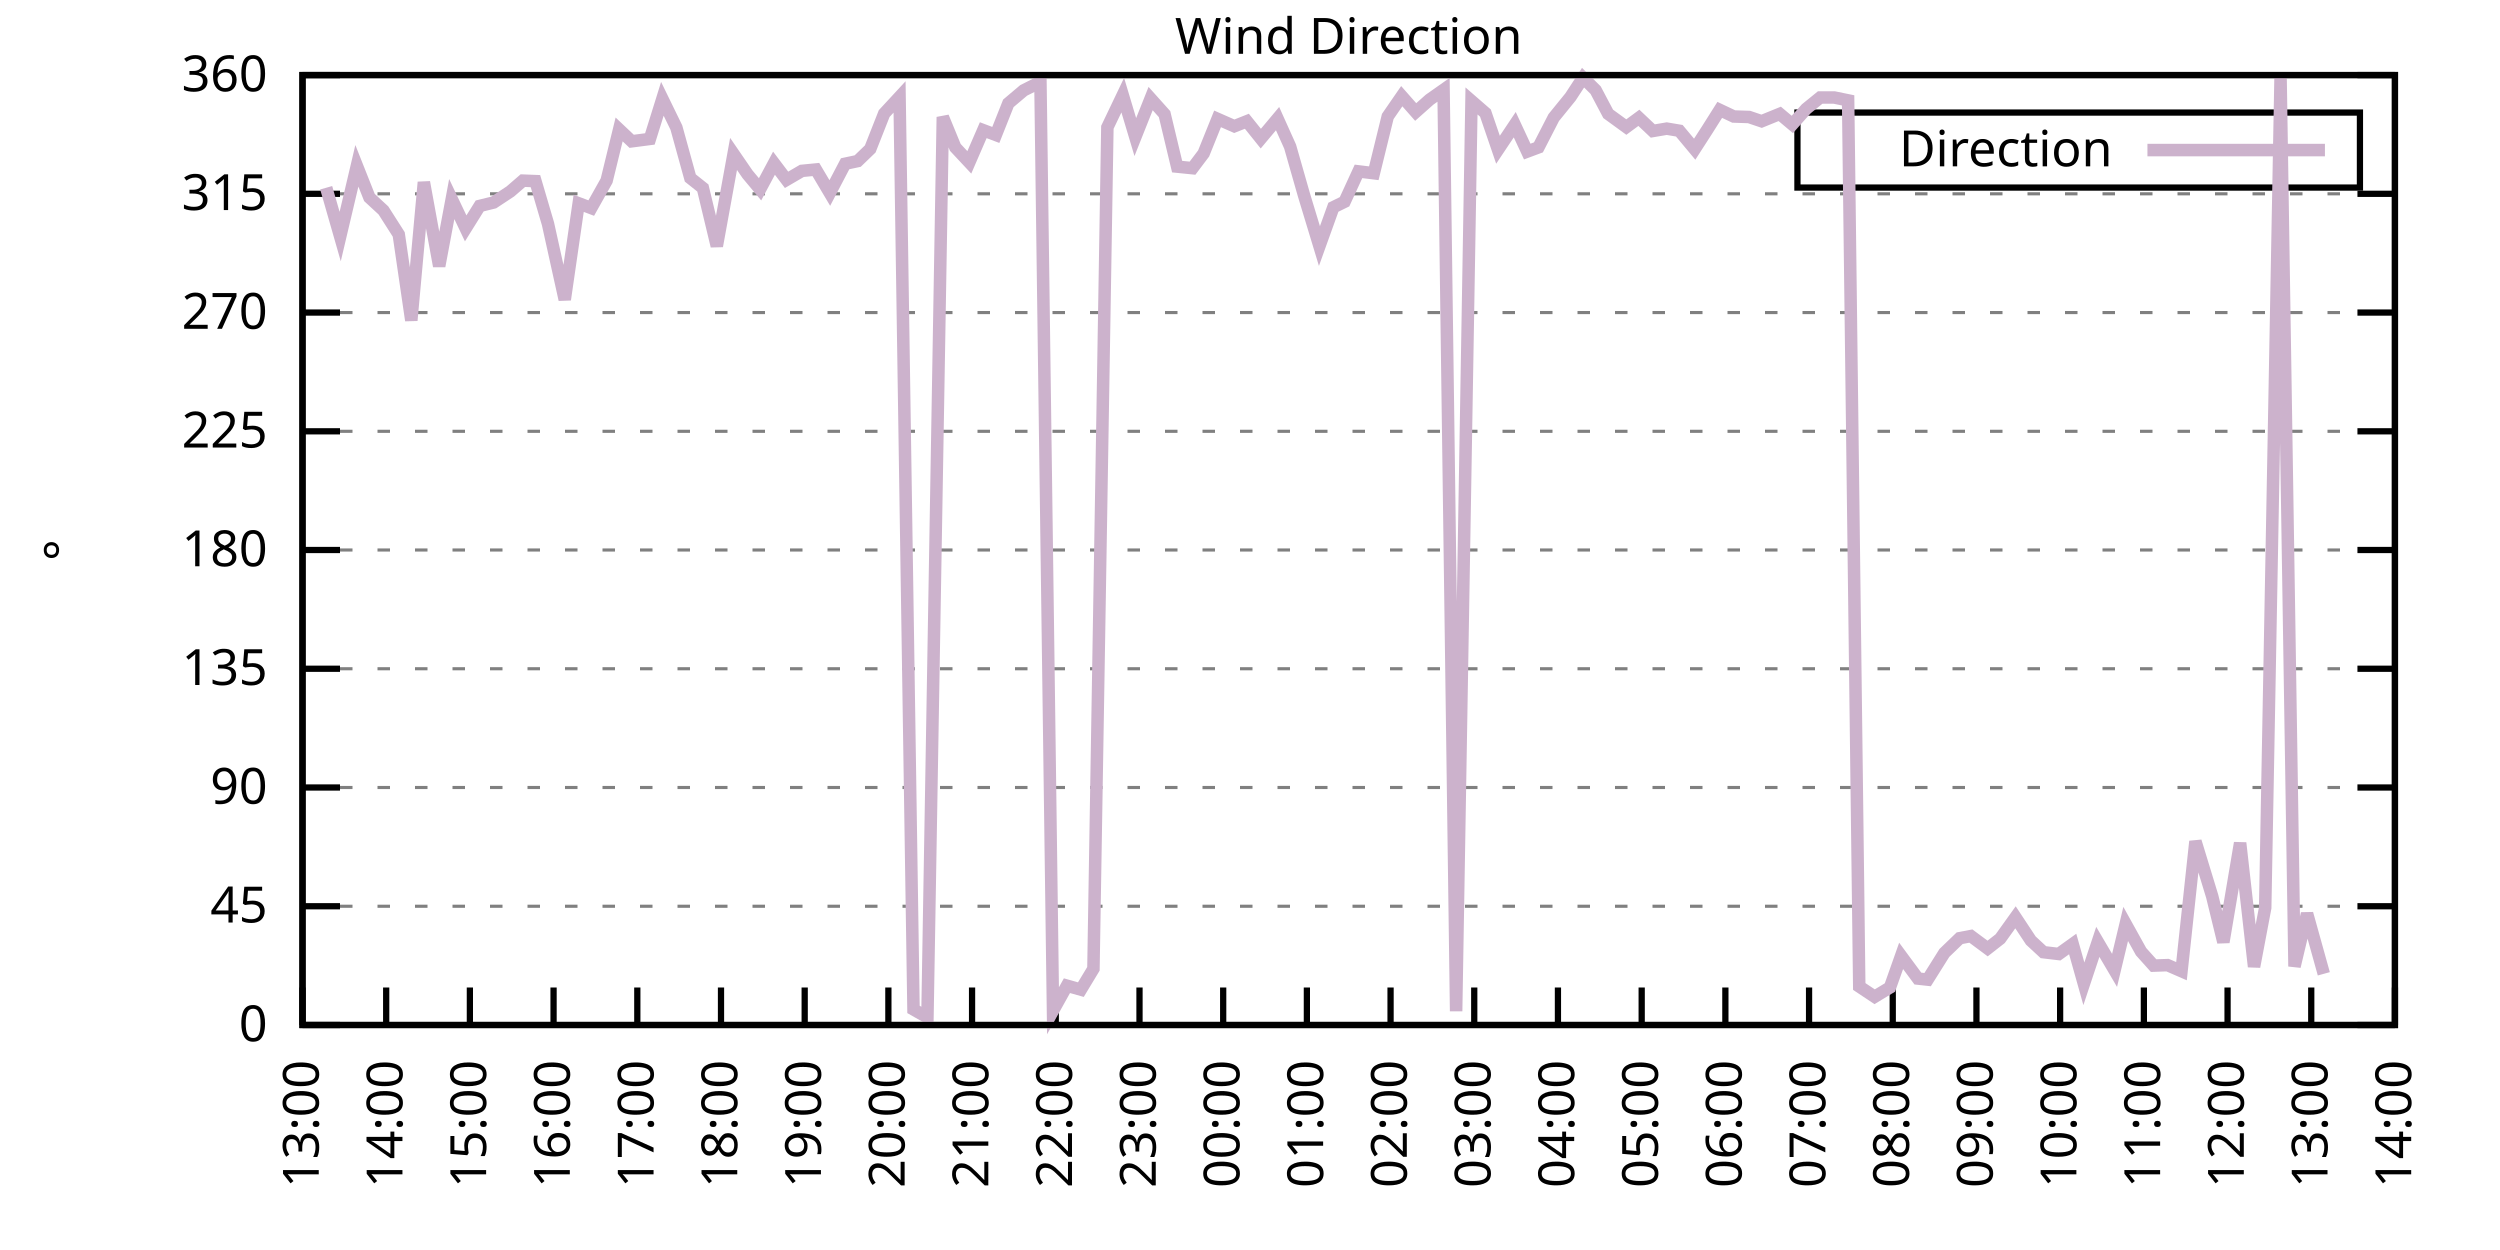
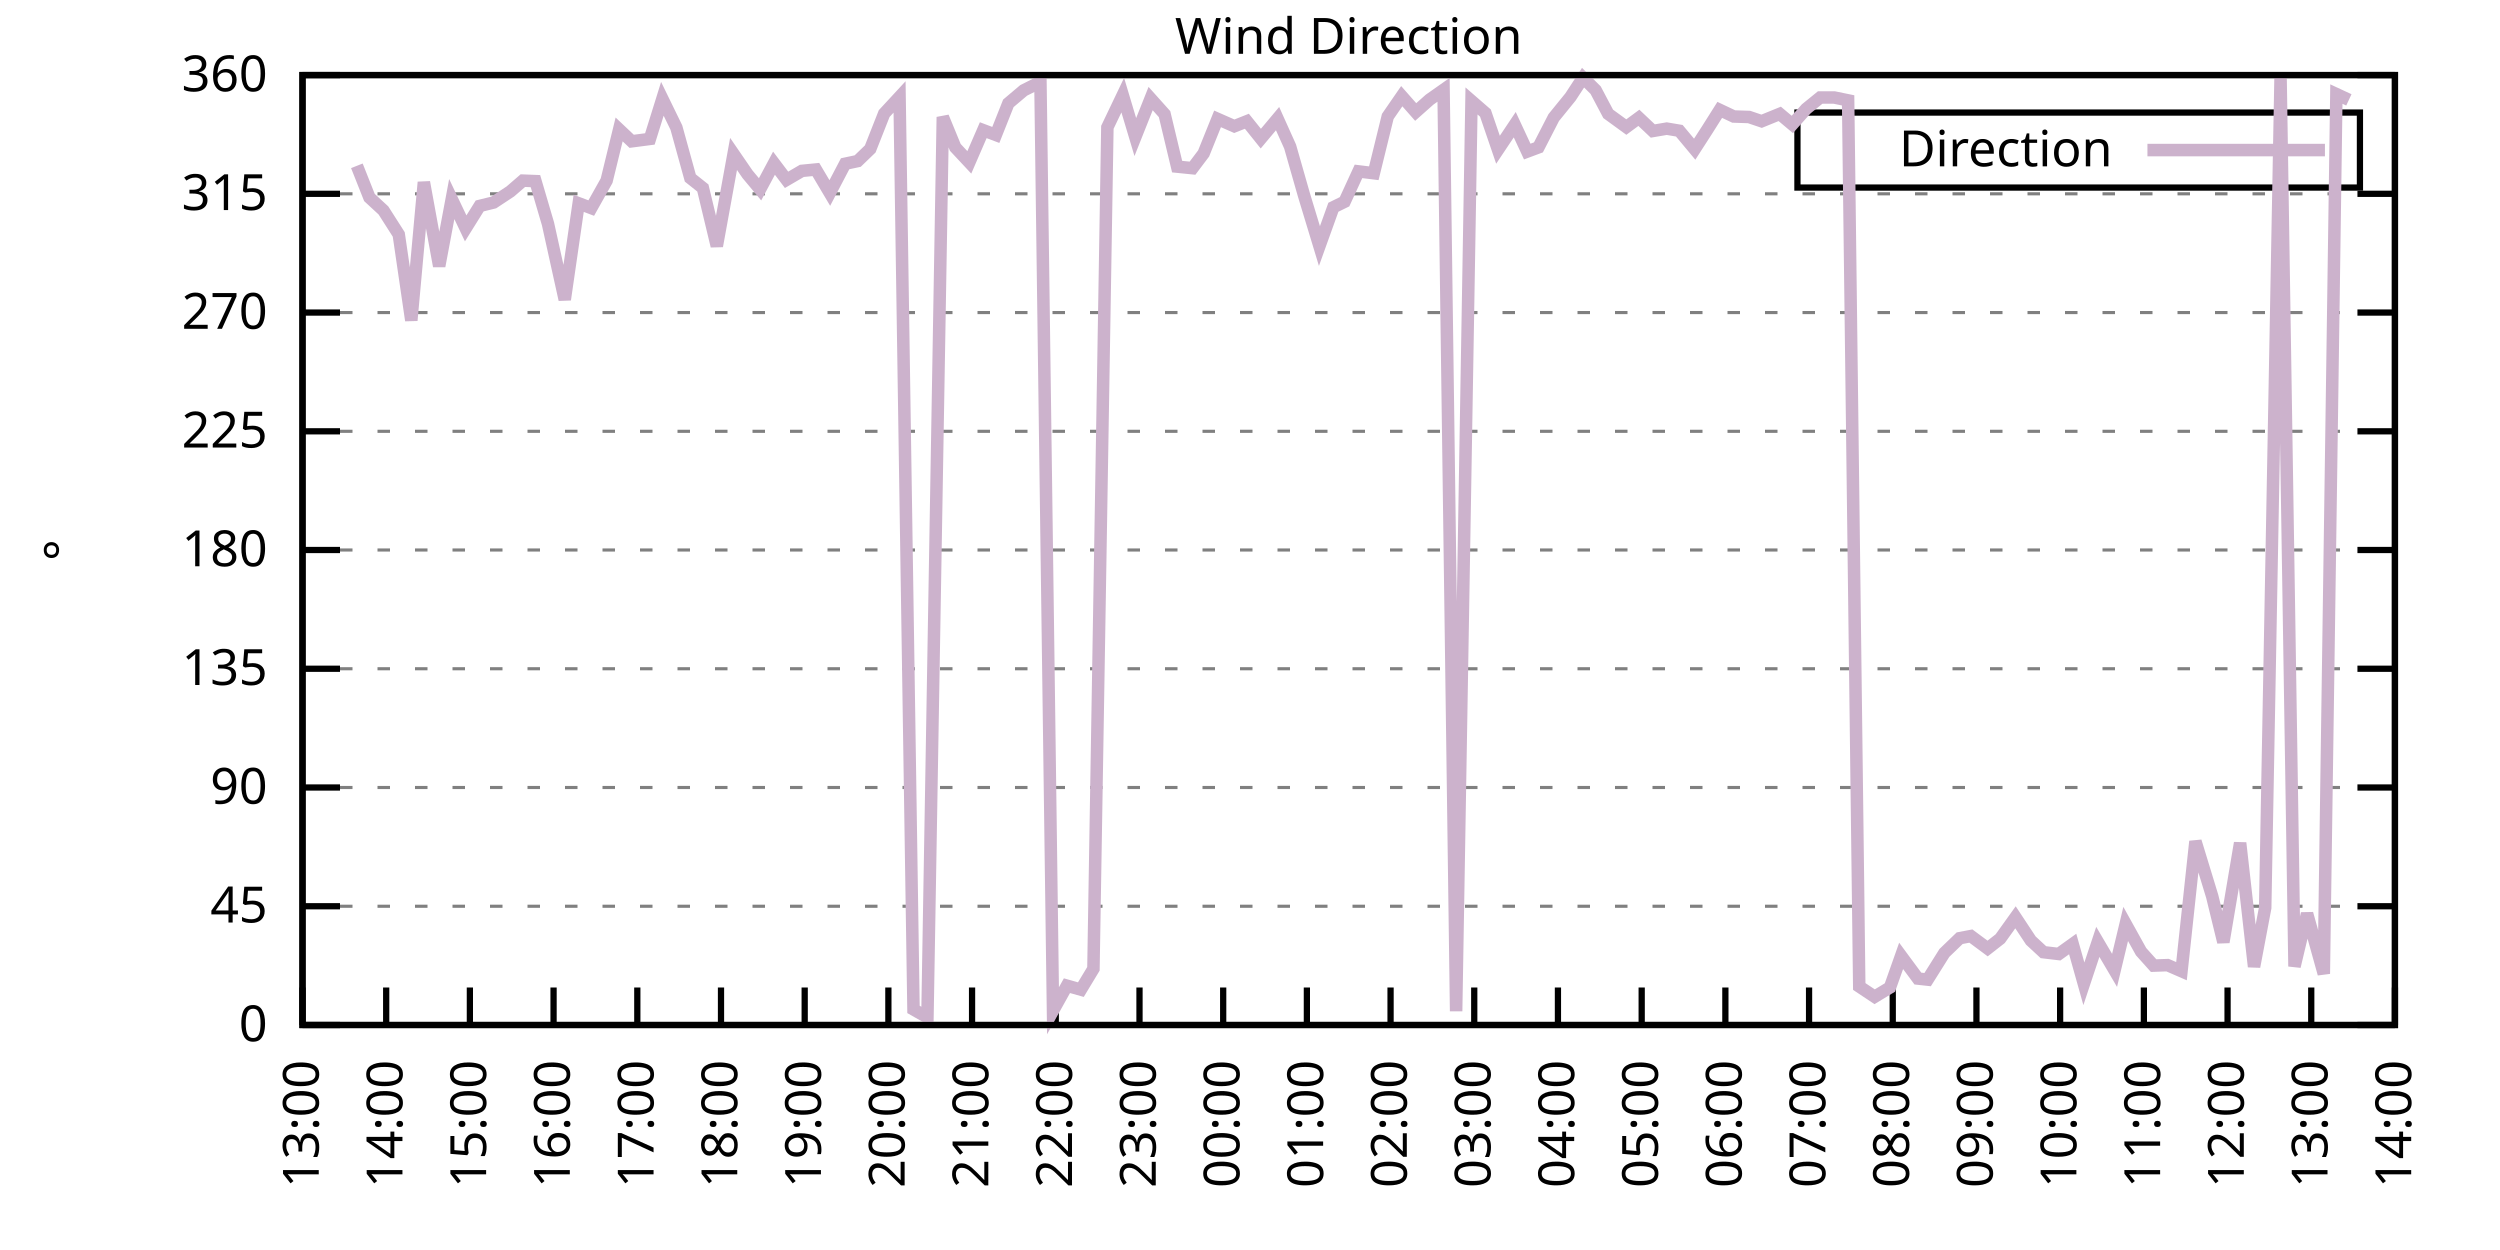
<svg xmlns="http://www.w3.org/2000/svg" xmlns:xlink="http://www.w3.org/1999/xlink" width="400" height="200" viewBox="0 0 400 200">
  <g id="gnuplot_canvas">
    <rect x="0" y="0" width="400" height="200" fill="none" />
    <defs>
      <circle id="gpDot" r="0.5" stroke-width="0.5" stroke="currentColor" />
      <path id="gpPt0" stroke-width="0.333" stroke="currentColor" d="M-1,0 h2 M0,-1 v2" />
      <path id="gpPt1" stroke-width="0.333" stroke="currentColor" d="M-1,-1 L1,1 M1,-1 L-1,1" />
      <path id="gpPt2" stroke-width="0.333" stroke="currentColor" d="M-1,0 L1,0 M0,-1 L0,1 M-1,-1 L1,1 M-1,1 L1,-1" />
      <rect id="gpPt3" stroke-width="0.333" stroke="currentColor" x="-1" y="-1" width="2" height="2" />
      <rect id="gpPt4" stroke-width="0.333" stroke="currentColor" fill="currentColor" x="-1" y="-1" width="2" height="2" />
      <circle id="gpPt5" stroke-width="0.333" stroke="currentColor" cx="0" cy="0" r="1" />
      <use xlink:href="#gpPt5" id="gpPt6" fill="currentColor" stroke="none" />
      <path id="gpPt7" stroke-width="0.333" stroke="currentColor" d="M0,-1.33 L-1.33,0.67 L1.33,0.67 z" />
      <use xlink:href="#gpPt7" id="gpPt8" fill="currentColor" stroke="none" />
      <use xlink:href="#gpPt7" id="gpPt9" stroke="currentColor" transform="rotate(180)" />
      <use xlink:href="#gpPt9" id="gpPt10" fill="currentColor" stroke="none" />
      <use xlink:href="#gpPt3" id="gpPt11" stroke="currentColor" transform="rotate(45)" />
      <use xlink:href="#gpPt11" id="gpPt12" fill="currentColor" stroke="none" />
      <path id="gpPt13" stroke-width="0.333" stroke="currentColor" d="M0,1.330 L1.265,0.411 L0.782,-1.067 L-0.782,-1.076 L-1.265,0.411 z" />
      <use xlink:href="#gpPt13" id="gpPt14" fill="currentColor" stroke="none" />
      <filter id="textbox" filterUnits="objectBoundingBox" x="0" y="0" height="1" width="1">
        <feFlood flood-color="white" flood-opacity="1" result="bgnd" />
        <feComposite in="SourceGraphic" in2="bgnd" operator="atop" />
      </filter>
      <filter id="greybox" filterUnits="objectBoundingBox" x="0" y="0" height="1" width="1">
        <feFlood flood-color="lightgrey" flood-opacity="1" result="grey" />
        <feComposite in="SourceGraphic" in2="grey" operator="atop" />
      </filter>
    </defs>
    <g fill="none" color="white" stroke="currentColor" stroke-width="1.00" stroke-linecap="butt" stroke-linejoin="miter">
</g>
    <g fill="none" color="black" stroke="currentColor" stroke-width="1.00" stroke-linecap="butt" stroke-linejoin="miter">
      <g stroke="none" shape-rendering="crispEdges">
        <polygon fill="rgb(255, 255, 255)" points="48.40,164.00 383.18,164.00 383.18,12.02 48.40,12.02 " />
      </g>
    </g>
    <g fill="none" color="black" stroke="currentColor" stroke-width="1.00" stroke-linecap="butt" stroke-linejoin="miter">
</g>
    <g fill="none" color="black" stroke="black" stroke-width="0.50" stroke-linecap="butt" stroke-linejoin="miter">
</g>
    <g fill="none" color="gray" stroke="currentColor" stroke-width="0.50" stroke-linecap="butt" stroke-linejoin="miter">
      <path stroke="gray" stroke-dasharray="2,4" class="gridline" d="M48.40,164.00 L383.19,164.00  " />
    </g>
    <g fill="none" color="gray" stroke="gray" stroke-width="1.00" stroke-linecap="butt" stroke-linejoin="miter">
</g>
    <g fill="none" color="black" stroke="currentColor" stroke-width="1.00" stroke-linecap="butt" stroke-linejoin="miter">
      <path stroke="black" d="M48.40,164.00 L54.40,164.00 M383.19,164.00 L377.19,164.00  " />
      <g transform="translate(42.80,166.60)" stroke="none" fill="black" font-family="Sans" font-size="8.00" text-anchor="end">
        <text>
          <tspan font-family="Sans"> 0</tspan>
        </text>
      </g>
    </g>
    <g fill="none" color="black" stroke="currentColor" stroke-width="1.00" stroke-linecap="butt" stroke-linejoin="miter">
</g>
    <g fill="none" color="black" stroke="black" stroke-width="0.50" stroke-linecap="butt" stroke-linejoin="miter">
</g>
    <g fill="none" color="gray" stroke="currentColor" stroke-width="0.50" stroke-linecap="butt" stroke-linejoin="miter">
      <path stroke="gray" stroke-dasharray="2,4" class="gridline" d="M48.40,145.00 L383.19,145.00  " />
    </g>
    <g fill="none" color="gray" stroke="gray" stroke-width="1.00" stroke-linecap="butt" stroke-linejoin="miter">
</g>
    <g fill="none" color="black" stroke="currentColor" stroke-width="1.00" stroke-linecap="butt" stroke-linejoin="miter">
      <path stroke="black" d="M48.40,145.00 L54.40,145.00 M383.19,145.00 L377.19,145.00  " />
      <g transform="translate(42.80,147.60)" stroke="none" fill="black" font-family="Sans" font-size="8.00" text-anchor="end">
        <text>
          <tspan font-family="Sans"> 45</tspan>
        </text>
      </g>
    </g>
    <g fill="none" color="black" stroke="currentColor" stroke-width="1.00" stroke-linecap="butt" stroke-linejoin="miter">
</g>
    <g fill="none" color="black" stroke="black" stroke-width="0.50" stroke-linecap="butt" stroke-linejoin="miter">
</g>
    <g fill="none" color="gray" stroke="currentColor" stroke-width="0.50" stroke-linecap="butt" stroke-linejoin="miter">
      <path stroke="gray" stroke-dasharray="2,4" class="gridline" d="M48.40,126.00 L383.19,126.00  " />
    </g>
    <g fill="none" color="gray" stroke="gray" stroke-width="1.00" stroke-linecap="butt" stroke-linejoin="miter">
</g>
    <g fill="none" color="black" stroke="currentColor" stroke-width="1.00" stroke-linecap="butt" stroke-linejoin="miter">
      <path stroke="black" d="M48.40,126.00 L54.40,126.00 M383.19,126.00 L377.19,126.00  " />
      <g transform="translate(42.80,128.60)" stroke="none" fill="black" font-family="Sans" font-size="8.00" text-anchor="end">
        <text>
          <tspan font-family="Sans"> 90</tspan>
        </text>
      </g>
    </g>
    <g fill="none" color="black" stroke="currentColor" stroke-width="1.00" stroke-linecap="butt" stroke-linejoin="miter">
</g>
    <g fill="none" color="black" stroke="black" stroke-width="0.50" stroke-linecap="butt" stroke-linejoin="miter">
</g>
    <g fill="none" color="gray" stroke="currentColor" stroke-width="0.50" stroke-linecap="butt" stroke-linejoin="miter">
      <path stroke="gray" stroke-dasharray="2,4" class="gridline" d="M48.40,107.00 L383.19,107.00  " />
    </g>
    <g fill="none" color="gray" stroke="gray" stroke-width="1.00" stroke-linecap="butt" stroke-linejoin="miter">
</g>
    <g fill="none" color="black" stroke="currentColor" stroke-width="1.00" stroke-linecap="butt" stroke-linejoin="miter">
      <path stroke="black" d="M48.40,107.00 L54.40,107.00 M383.19,107.00 L377.19,107.00  " />
      <g transform="translate(42.80,109.60)" stroke="none" fill="black" font-family="Sans" font-size="8.00" text-anchor="end">
        <text>
          <tspan font-family="Sans"> 135</tspan>
        </text>
      </g>
    </g>
    <g fill="none" color="black" stroke="currentColor" stroke-width="1.00" stroke-linecap="butt" stroke-linejoin="miter">
</g>
    <g fill="none" color="black" stroke="black" stroke-width="0.50" stroke-linecap="butt" stroke-linejoin="miter">
</g>
    <g fill="none" color="gray" stroke="currentColor" stroke-width="0.50" stroke-linecap="butt" stroke-linejoin="miter">
      <path stroke="gray" stroke-dasharray="2,4" class="gridline" d="M48.40,88.00 L383.19,88.00  " />
    </g>
    <g fill="none" color="gray" stroke="gray" stroke-width="1.00" stroke-linecap="butt" stroke-linejoin="miter">
</g>
    <g fill="none" color="black" stroke="currentColor" stroke-width="1.00" stroke-linecap="butt" stroke-linejoin="miter">
      <path stroke="black" d="M48.40,88.00 L54.40,88.00 M383.19,88.00 L377.19,88.00  " />
      <g transform="translate(42.80,90.60)" stroke="none" fill="black" font-family="Sans" font-size="8.00" text-anchor="end">
        <text>
          <tspan font-family="Sans"> 180</tspan>
        </text>
      </g>
    </g>
    <g fill="none" color="black" stroke="currentColor" stroke-width="1.00" stroke-linecap="butt" stroke-linejoin="miter">
</g>
    <g fill="none" color="black" stroke="black" stroke-width="0.50" stroke-linecap="butt" stroke-linejoin="miter">
</g>
    <g fill="none" color="gray" stroke="currentColor" stroke-width="0.50" stroke-linecap="butt" stroke-linejoin="miter">
      <path stroke="gray" stroke-dasharray="2,4" class="gridline" d="M48.40,69.01 L383.19,69.01  " />
    </g>
    <g fill="none" color="gray" stroke="gray" stroke-width="1.00" stroke-linecap="butt" stroke-linejoin="miter">
</g>
    <g fill="none" color="black" stroke="currentColor" stroke-width="1.00" stroke-linecap="butt" stroke-linejoin="miter">
      <path stroke="black" d="M48.40,69.01 L54.40,69.01 M383.19,69.01 L377.19,69.01  " />
      <g transform="translate(42.80,71.61)" stroke="none" fill="black" font-family="Sans" font-size="8.00" text-anchor="end">
        <text>
          <tspan font-family="Sans"> 225</tspan>
        </text>
      </g>
    </g>
    <g fill="none" color="black" stroke="currentColor" stroke-width="1.00" stroke-linecap="butt" stroke-linejoin="miter">
</g>
    <g fill="none" color="black" stroke="black" stroke-width="0.50" stroke-linecap="butt" stroke-linejoin="miter">
</g>
    <g fill="none" color="gray" stroke="currentColor" stroke-width="0.50" stroke-linecap="butt" stroke-linejoin="miter">
      <path stroke="gray" stroke-dasharray="2,4" class="gridline" d="M48.40,50.01 L383.19,50.01  " />
    </g>
    <g fill="none" color="gray" stroke="gray" stroke-width="1.00" stroke-linecap="butt" stroke-linejoin="miter">
</g>
    <g fill="none" color="black" stroke="currentColor" stroke-width="1.00" stroke-linecap="butt" stroke-linejoin="miter">
      <path stroke="black" d="M48.40,50.01 L54.40,50.01 M383.19,50.01 L377.19,50.01  " />
      <g transform="translate(42.80,52.61)" stroke="none" fill="black" font-family="Sans" font-size="8.00" text-anchor="end">
        <text>
          <tspan font-family="Sans"> 270</tspan>
        </text>
      </g>
    </g>
    <g fill="none" color="black" stroke="currentColor" stroke-width="1.00" stroke-linecap="butt" stroke-linejoin="miter">
</g>
    <g fill="none" color="black" stroke="black" stroke-width="0.50" stroke-linecap="butt" stroke-linejoin="miter">
</g>
    <g fill="none" color="gray" stroke="currentColor" stroke-width="0.50" stroke-linecap="butt" stroke-linejoin="miter">
      <path stroke="gray" stroke-dasharray="2,4" class="gridline" d="M48.40,31.01 L383.19,31.01  " />
    </g>
    <g fill="none" color="gray" stroke="gray" stroke-width="1.00" stroke-linecap="butt" stroke-linejoin="miter">
</g>
    <g fill="none" color="black" stroke="currentColor" stroke-width="1.00" stroke-linecap="butt" stroke-linejoin="miter">
      <path stroke="black" d="M48.40,31.01 L54.40,31.01 M383.19,31.01 L377.19,31.01  " />
      <g transform="translate(42.80,33.61)" stroke="none" fill="black" font-family="Sans" font-size="8.00" text-anchor="end">
        <text>
          <tspan font-family="Sans"> 315</tspan>
        </text>
      </g>
    </g>
    <g fill="none" color="black" stroke="currentColor" stroke-width="1.00" stroke-linecap="butt" stroke-linejoin="miter">
</g>
    <g fill="none" color="black" stroke="black" stroke-width="0.50" stroke-linecap="butt" stroke-linejoin="miter">
</g>
    <g fill="none" color="gray" stroke="currentColor" stroke-width="0.50" stroke-linecap="butt" stroke-linejoin="miter">
      <path stroke="gray" stroke-dasharray="2,4" class="gridline" d="M48.40,12.01 L383.19,12.01  " />
    </g>
    <g fill="none" color="gray" stroke="gray" stroke-width="1.00" stroke-linecap="butt" stroke-linejoin="miter">
</g>
    <g fill="none" color="black" stroke="currentColor" stroke-width="1.00" stroke-linecap="butt" stroke-linejoin="miter">
      <path stroke="black" d="M48.40,12.01 L54.40,12.01 M383.19,12.01 L377.19,12.01  " />
      <g transform="translate(42.80,14.61)" stroke="none" fill="black" font-family="Sans" font-size="8.00" text-anchor="end">
        <text>
          <tspan font-family="Sans"> 360</tspan>
        </text>
      </g>
    </g>
    <g fill="none" color="black" stroke="currentColor" stroke-width="1.00" stroke-linecap="butt" stroke-linejoin="miter">
      <path stroke="black" d="M48.40,164.00 L48.40,158.00  " />
      <g transform="translate(51.00,169.60) rotate(270.00)" stroke="none" fill="black" font-family="Sans" font-size="8.00" text-anchor="end">
        <text>
          <tspan font-family="Sans">13:00</tspan>
        </text>
      </g>
    </g>
    <g fill="none" color="black" stroke="currentColor" stroke-width="1.00" stroke-linecap="butt" stroke-linejoin="miter">
      <path stroke="black" d="M61.79,164.00 L61.79,158.00  " />
      <g transform="translate(64.39,169.60) rotate(270.00)" stroke="none" fill="black" font-family="Sans" font-size="8.00" text-anchor="end">
        <text>
          <tspan font-family="Sans">14:00</tspan>
        </text>
      </g>
    </g>
    <g fill="none" color="black" stroke="currentColor" stroke-width="1.00" stroke-linecap="butt" stroke-linejoin="miter">
      <path stroke="black" d="M75.18,164.00 L75.18,158.00  " />
      <g transform="translate(77.78,169.60) rotate(270.00)" stroke="none" fill="black" font-family="Sans" font-size="8.00" text-anchor="end">
        <text>
          <tspan font-family="Sans">15:00</tspan>
        </text>
      </g>
    </g>
    <g fill="none" color="black" stroke="currentColor" stroke-width="1.00" stroke-linecap="butt" stroke-linejoin="miter">
      <path stroke="black" d="M88.57,164.00 L88.57,158.00  " />
      <g transform="translate(91.17,169.60) rotate(270.00)" stroke="none" fill="black" font-family="Sans" font-size="8.00" text-anchor="end">
        <text>
          <tspan font-family="Sans">16:00</tspan>
        </text>
      </g>
    </g>
    <g fill="none" color="black" stroke="currentColor" stroke-width="1.00" stroke-linecap="butt" stroke-linejoin="miter">
      <path stroke="black" d="M101.97,164.00 L101.97,158.00  " />
      <g transform="translate(104.57,169.60) rotate(270.00)" stroke="none" fill="black" font-family="Sans" font-size="8.00" text-anchor="end">
        <text>
          <tspan font-family="Sans">17:00</tspan>
        </text>
      </g>
    </g>
    <g fill="none" color="black" stroke="currentColor" stroke-width="1.00" stroke-linecap="butt" stroke-linejoin="miter">
      <path stroke="black" d="M115.36,164.00 L115.36,158.00  " />
      <g transform="translate(117.96,169.60) rotate(270.00)" stroke="none" fill="black" font-family="Sans" font-size="8.00" text-anchor="end">
        <text>
          <tspan font-family="Sans">18:00</tspan>
        </text>
      </g>
    </g>
    <g fill="none" color="black" stroke="currentColor" stroke-width="1.00" stroke-linecap="butt" stroke-linejoin="miter">
      <path stroke="black" d="M128.75,164.00 L128.75,158.00  " />
      <g transform="translate(131.35,169.60) rotate(270.00)" stroke="none" fill="black" font-family="Sans" font-size="8.00" text-anchor="end">
        <text>
          <tspan font-family="Sans">19:00</tspan>
        </text>
      </g>
    </g>
    <g fill="none" color="black" stroke="currentColor" stroke-width="1.00" stroke-linecap="butt" stroke-linejoin="miter">
      <path stroke="black" d="M142.14,164.00 L142.14,158.00  " />
      <g transform="translate(144.74,169.60) rotate(270.00)" stroke="none" fill="black" font-family="Sans" font-size="8.00" text-anchor="end">
        <text>
          <tspan font-family="Sans">20:00</tspan>
        </text>
      </g>
    </g>
    <g fill="none" color="black" stroke="currentColor" stroke-width="1.00" stroke-linecap="butt" stroke-linejoin="miter">
      <path stroke="black" d="M155.53,164.00 L155.53,158.00  " />
      <g transform="translate(158.13,169.60) rotate(270.00)" stroke="none" fill="black" font-family="Sans" font-size="8.00" text-anchor="end">
        <text>
          <tspan font-family="Sans">21:00</tspan>
        </text>
      </g>
    </g>
    <g fill="none" color="black" stroke="currentColor" stroke-width="1.00" stroke-linecap="butt" stroke-linejoin="miter">
      <path stroke="black" d="M168.92,164.00 L168.92,158.00  " />
      <g transform="translate(171.52,169.60) rotate(270.00)" stroke="none" fill="black" font-family="Sans" font-size="8.00" text-anchor="end">
        <text>
          <tspan font-family="Sans">22:00</tspan>
        </text>
      </g>
    </g>
    <g fill="none" color="black" stroke="currentColor" stroke-width="1.00" stroke-linecap="butt" stroke-linejoin="miter">
      <path stroke="black" d="M182.32,164.00 L182.32,158.00  " />
      <g transform="translate(184.92,169.60) rotate(270.00)" stroke="none" fill="black" font-family="Sans" font-size="8.00" text-anchor="end">
        <text>
          <tspan font-family="Sans">23:00</tspan>
        </text>
      </g>
    </g>
    <g fill="none" color="black" stroke="currentColor" stroke-width="1.00" stroke-linecap="butt" stroke-linejoin="miter">
      <path stroke="black" d="M195.71,164.00 L195.71,158.00  " />
      <g transform="translate(198.31,169.60) rotate(270.00)" stroke="none" fill="black" font-family="Sans" font-size="8.00" text-anchor="end">
        <text>
          <tspan font-family="Sans">00:00</tspan>
        </text>
      </g>
    </g>
    <g fill="none" color="black" stroke="currentColor" stroke-width="1.00" stroke-linecap="butt" stroke-linejoin="miter">
      <path stroke="black" d="M209.10,164.00 L209.10,158.00  " />
      <g transform="translate(211.70,169.60) rotate(270.00)" stroke="none" fill="black" font-family="Sans" font-size="8.00" text-anchor="end">
        <text>
          <tspan font-family="Sans">01:00</tspan>
        </text>
      </g>
    </g>
    <g fill="none" color="black" stroke="currentColor" stroke-width="1.00" stroke-linecap="butt" stroke-linejoin="miter">
      <path stroke="black" d="M222.49,164.00 L222.49,158.00  " />
      <g transform="translate(225.09,169.60) rotate(270.00)" stroke="none" fill="black" font-family="Sans" font-size="8.00" text-anchor="end">
        <text>
          <tspan font-family="Sans">02:00</tspan>
        </text>
      </g>
    </g>
    <g fill="none" color="black" stroke="currentColor" stroke-width="1.00" stroke-linecap="butt" stroke-linejoin="miter">
      <path stroke="black" d="M235.88,164.00 L235.88,158.00  " />
      <g transform="translate(238.48,169.60) rotate(270.00)" stroke="none" fill="black" font-family="Sans" font-size="8.00" text-anchor="end">
        <text>
          <tspan font-family="Sans">03:00</tspan>
        </text>
      </g>
    </g>
    <g fill="none" color="black" stroke="currentColor" stroke-width="1.00" stroke-linecap="butt" stroke-linejoin="miter">
      <path stroke="black" d="M249.27,164.00 L249.27,158.00  " />
      <g transform="translate(251.87,169.60) rotate(270.00)" stroke="none" fill="black" font-family="Sans" font-size="8.00" text-anchor="end">
        <text>
          <tspan font-family="Sans">04:00</tspan>
        </text>
      </g>
    </g>
    <g fill="none" color="black" stroke="currentColor" stroke-width="1.00" stroke-linecap="butt" stroke-linejoin="miter">
      <path stroke="black" d="M262.67,164.00 L262.67,158.00  " />
      <g transform="translate(265.27,169.60) rotate(270.00)" stroke="none" fill="black" font-family="Sans" font-size="8.00" text-anchor="end">
        <text>
          <tspan font-family="Sans">05:00</tspan>
        </text>
      </g>
    </g>
    <g fill="none" color="black" stroke="currentColor" stroke-width="1.00" stroke-linecap="butt" stroke-linejoin="miter">
      <path stroke="black" d="M276.06,164.00 L276.06,158.00  " />
      <g transform="translate(278.66,169.60) rotate(270.00)" stroke="none" fill="black" font-family="Sans" font-size="8.00" text-anchor="end">
        <text>
          <tspan font-family="Sans">06:00</tspan>
        </text>
      </g>
    </g>
    <g fill="none" color="black" stroke="currentColor" stroke-width="1.00" stroke-linecap="butt" stroke-linejoin="miter">
      <path stroke="black" d="M289.45,164.00 L289.45,158.00  " />
      <g transform="translate(292.05,169.60) rotate(270.00)" stroke="none" fill="black" font-family="Sans" font-size="8.00" text-anchor="end">
        <text>
          <tspan font-family="Sans">07:00</tspan>
        </text>
      </g>
    </g>
    <g fill="none" color="black" stroke="currentColor" stroke-width="1.00" stroke-linecap="butt" stroke-linejoin="miter">
      <path stroke="black" d="M302.84,164.00 L302.84,158.00  " />
      <g transform="translate(305.44,169.60) rotate(270.00)" stroke="none" fill="black" font-family="Sans" font-size="8.00" text-anchor="end">
        <text>
          <tspan font-family="Sans">08:00</tspan>
        </text>
      </g>
    </g>
    <g fill="none" color="black" stroke="currentColor" stroke-width="1.00" stroke-linecap="butt" stroke-linejoin="miter">
      <path stroke="black" d="M316.23,164.00 L316.23,158.00  " />
      <g transform="translate(318.83,169.60) rotate(270.00)" stroke="none" fill="black" font-family="Sans" font-size="8.00" text-anchor="end">
        <text>
          <tspan font-family="Sans">09:00</tspan>
        </text>
      </g>
    </g>
    <g fill="none" color="black" stroke="currentColor" stroke-width="1.00" stroke-linecap="butt" stroke-linejoin="miter">
      <path stroke="black" d="M329.62,164.00 L329.62,158.00  " />
      <g transform="translate(332.22,169.60) rotate(270.00)" stroke="none" fill="black" font-family="Sans" font-size="8.00" text-anchor="end">
        <text>
          <tspan font-family="Sans">10:00</tspan>
        </text>
      </g>
    </g>
    <g fill="none" color="black" stroke="currentColor" stroke-width="1.00" stroke-linecap="butt" stroke-linejoin="miter">
      <path stroke="black" d="M343.02,164.00 L343.02,158.00  " />
      <g transform="translate(345.62,169.60) rotate(270.00)" stroke="none" fill="black" font-family="Sans" font-size="8.00" text-anchor="end">
        <text>
          <tspan font-family="Sans">11:00</tspan>
        </text>
      </g>
    </g>
    <g fill="none" color="black" stroke="currentColor" stroke-width="1.00" stroke-linecap="butt" stroke-linejoin="miter">
      <path stroke="black" d="M356.41,164.00 L356.41,158.00  " />
      <g transform="translate(359.01,169.60) rotate(270.00)" stroke="none" fill="black" font-family="Sans" font-size="8.00" text-anchor="end">
        <text>
          <tspan font-family="Sans">12:00</tspan>
        </text>
      </g>
    </g>
    <g fill="none" color="black" stroke="currentColor" stroke-width="1.00" stroke-linecap="butt" stroke-linejoin="miter">
      <path stroke="black" d="M369.80,164.00 L369.80,158.00  " />
      <g transform="translate(372.40,169.60) rotate(270.00)" stroke="none" fill="black" font-family="Sans" font-size="8.00" text-anchor="end">
        <text>
          <tspan font-family="Sans">13:00</tspan>
        </text>
      </g>
    </g>
    <g fill="none" color="black" stroke="currentColor" stroke-width="1.00" stroke-linecap="butt" stroke-linejoin="miter">
      <path stroke="black" d="M383.19,164.00 L383.19,158.00  " />
      <g transform="translate(385.79,169.60) rotate(270.00)" stroke="none" fill="black" font-family="Sans" font-size="8.00" text-anchor="end">
        <text>
          <tspan font-family="Sans">14:00</tspan>
        </text>
      </g>
    </g>
    <g fill="none" color="black" stroke="currentColor" stroke-width="1.00" stroke-linecap="butt" stroke-linejoin="miter">
</g>
    <g fill="none" color="black" stroke="currentColor" stroke-width="1.00" stroke-linecap="butt" stroke-linejoin="miter">
      <path stroke="black" d="M48.40,12.01 L48.40,164.00 L383.19,164.00 L383.19,12.01 L48.40,12.01 Z  " />
    </g>
    <g fill="none" color="black" stroke="currentColor" stroke-width="1.00" stroke-linecap="butt" stroke-linejoin="miter">
</g>
    <g fill="none" color="black" stroke="currentColor" stroke-width="1.00" stroke-linecap="butt" stroke-linejoin="miter">
      <path stroke="black" d="M287.59,30.01 L287.59,18.01 L377.59,18.01 L377.59,30.01 L287.59,30.01 Z  " />
    </g>
    <g id="Wind_direction_plot_1">
      <g fill="none" color="white" stroke="black" stroke-width="2.00" stroke-linecap="butt" stroke-linejoin="miter">
</g>
      <g fill="none" color="black" stroke="currentColor" stroke-width="2.00" stroke-linecap="butt" stroke-linejoin="miter">
        <g transform="translate(337.99,26.61)" stroke="none" fill="black" font-family="Sans" font-size="8.00" text-anchor="end">
          <text>
            <tspan font-family="Sans">Direction</tspan>
          </text>
        </g>
      </g>
      <g fill="none" color="black" stroke="currentColor" stroke-width="2.00" stroke-linecap="butt" stroke-linejoin="miter">
-         <path stroke="rgb(204, 178, 204)" d="M343.59,24.01 L371.99,24.01 M52.19,30.04 L54.43,37.85 L57.10,26.53 L59.11,31.60 L61.35,33.67 L63.80,37.51   L65.81,51.27 L67.82,29.15 L70.27,42.58 L72.28,31.85 L74.51,36.54 L76.75,32.95 L78.98,32.40 L81.66,30.63   L83.66,28.90 L85.67,28.98 L87.68,35.82 L90.36,47.94 L92.59,32.53 L94.60,33.29 L97.06,28.90 L99.06,20.71   L101.07,22.61 L103.98,22.23 L105.98,15.81 L108.22,20.41 L110.45,28.48 L112.46,30.08 L114.69,39.37 L117.37,24.63   L119.60,27.88 L121.61,30.29 L123.84,26.11 L125.85,28.77 L128.30,27.34 L130.54,27.12 L132.77,30.88 L135.22,26.20   L137.23,25.77 L139.24,23.83 L141.47,18.17 L143.93,15.51 L146.16,161.51 L148.39,162.78 L150.85,18.72 L152.85,23.58   L155.09,25.98 L157.32,20.83 L159.33,21.59 L161.34,16.53 L163.79,14.46 L166.47,13.11 L168.48,161.72 L170.71,157.71   L172.94,158.34 L174.95,155.01 L177.18,20.37 L179.64,15.22 L181.65,21.93 L184.10,15.77 L186.33,18.26 L188.34,26.66   L190.80,26.91 L192.58,24.55 L194.81,19.02 L197.49,20.20 L199.50,19.40 L201.73,22.18 L204.41,18.98 L206.42,23.45   L208.65,31.26 L211.11,39.37 L213.34,33.16 L215.13,32.28 L217.36,27.42 L219.81,27.72 L222.04,18.64 L224.28,15.39   L226.51,17.92 L228.74,15.94 L230.97,14.37 L232.98,161.80 L235.44,16.15 L237.67,18.09 L239.68,23.96 L242.36,19.95   L244.36,24.25 L246.15,23.58 L248.60,18.81 L251.28,15.51 L253.29,12.43 L255.30,14.42 L257.31,18.22 L260.21,20.33   L262.22,18.85 L264.45,20.96 L266.68,20.58 L268.69,20.92 L271.15,23.87 L273.16,20.75 L275.16,17.58 L277.40,18.64   L279.85,18.72 L281.86,19.40 L284.76,18.22 L286.77,19.91 L289.00,17.41 L291.23,15.60 L293.47,15.60 L295.70,16.06   L297.48,157.84 L299.94,159.48 L302.39,158.00 L304.18,152.94 L306.86,156.57 L308.42,156.74 L311.10,152.47 L313.55,150.11   L315.34,149.77 L318.02,151.76 L320.03,150.19 L322.48,146.77 L324.94,150.49 L326.95,152.35 L329.40,152.64 L331.63,151.04   L333.42,157.41 L335.65,150.70 L338.33,155.26 L340.11,147.83 L342.57,152.26 L344.58,154.50 L346.81,154.42 L349.04,155.39   L351.27,134.62 L353.95,143.40 L355.74,150.74 L358.42,134.87 L360.65,154.67 L362.43,145.25 L364.89,12.35 L367.12,154.63   L369.13,146.18 L371.81,155.81  " />
+         <path stroke="rgb(204, 178, 204)" d="M343.59,24.01 L371.99,24.01 M57.10,26.53 L59.11,31.60 L61.35,33.67 L63.80,37.51 L65.81,51.27 L67.82,29.15   L70.27,42.58 L72.28,31.85 L74.51,36.54 L76.75,32.95 L78.98,32.40 L81.66,30.63 L83.66,28.90 L85.67,28.98   L87.68,35.82 L90.36,47.94 L92.59,32.53 L94.60,33.29 L97.06,28.90 L99.06,20.71 L101.07,22.61 L103.98,22.23   L105.98,15.81 L108.22,20.41 L110.45,28.48 L112.46,30.08 L114.69,39.37 L117.37,24.63 L119.60,27.88 L121.61,30.29   L123.84,26.11 L125.85,28.77 L128.30,27.34 L130.54,27.12 L132.77,30.88 L135.22,26.20 L137.23,25.77 L139.24,23.83   L141.47,18.17 L143.93,15.51 L146.16,161.51 L148.39,162.78 L150.85,18.72 L152.85,23.58 L155.09,25.98 L157.32,20.83   L159.33,21.59 L161.34,16.53 L163.79,14.46 L166.47,13.11 L168.48,161.72 L170.71,157.71 L172.94,158.34 L174.95,155.01   L177.18,20.37 L179.64,15.22 L181.65,21.93 L184.10,15.77 L186.33,18.26 L188.34,26.66 L190.80,26.91 L192.58,24.55   L194.81,19.02 L197.49,20.20 L199.50,19.40 L201.73,22.18 L204.41,18.98 L206.42,23.45 L208.65,31.26 L211.11,39.37   L213.34,33.16 L215.13,32.28 L217.36,27.42 L219.81,27.72 L222.04,18.64 L224.28,15.39 L226.51,17.92 L228.74,15.94   L230.97,14.37 L232.98,161.80 L235.44,16.15 L237.67,18.09 L239.68,23.96 L242.36,19.95 L244.36,24.25 L246.15,23.58   L248.60,18.81 L251.28,15.51 L253.29,12.43 L255.30,14.42 L257.31,18.22 L260.21,20.33 L262.22,18.85 L264.45,20.96   L266.68,20.58 L268.69,20.92 L271.15,23.87 L273.16,20.75 L275.16,17.58 L277.40,18.64 L279.85,18.72 L281.86,19.40   L284.76,18.22 L286.77,19.91 L289.00,17.41 L291.23,15.60 L293.47,15.60 L295.70,16.06 L297.48,157.84 L299.94,159.48   L302.39,158.00 L304.18,152.94 L306.86,156.57 L308.42,156.74 L311.10,152.47 L313.55,150.11 L315.34,149.77 L318.02,151.76   L320.03,150.19 L322.48,146.77 L324.94,150.49 L326.95,152.35 L329.40,152.64 L331.63,151.04 L333.42,157.41 L335.65,150.70   L338.33,155.26 L340.11,147.83 L342.57,152.26 L344.58,154.50 L346.81,154.42 L349.04,155.39 L351.27,134.62 L353.95,143.40   L355.74,150.74 L358.42,134.87 L360.65,154.67 L362.43,145.25 L364.89,12.35 L367.12,154.63 L369.13,146.18 L371.81,155.81   L373.82,15.05 L375.82,15.98  " />
      </g>
    </g>
    <g fill="none" color="black" stroke="currentColor" stroke-width="2.00" stroke-linecap="butt" stroke-linejoin="miter">
</g>
    <g fill="none" color="black" stroke="black" stroke-width="1.00" stroke-linecap="butt" stroke-linejoin="miter">
</g>
    <g fill="none" color="black" stroke="currentColor" stroke-width="1.00" stroke-linecap="butt" stroke-linejoin="miter">
      <path stroke="black" d="M48.40,12.01 L48.40,164.00 L383.19,164.00 L383.19,12.01 L48.40,12.01 Z  " />
      <g transform="translate(12.80,88.01) rotate(270.00)" stroke="none" fill="black" font-family="Sans" font-size="8.00" text-anchor="middle">
        <text>
          <tspan font-family="Sans">°</tspan>
        </text>
      </g>
    </g>
    <g fill="none" color="black" stroke="currentColor" stroke-width="1.00" stroke-linecap="butt" stroke-linejoin="miter">
</g>
    <g fill="none" color="black" stroke="currentColor" stroke-width="1.00" stroke-linecap="butt" stroke-linejoin="miter">
      <g transform="translate(215.79,8.61)" stroke="none" fill="black" font-family="Sans" font-size="8.00" text-anchor="middle">
        <text>
          <tspan font-family="Sans">Wind Direction</tspan>
        </text>
      </g>
    </g>
    <g fill="none" color="black" stroke="currentColor" stroke-width="1.00" stroke-linecap="butt" stroke-linejoin="miter">
</g>
  </g>
</svg>
